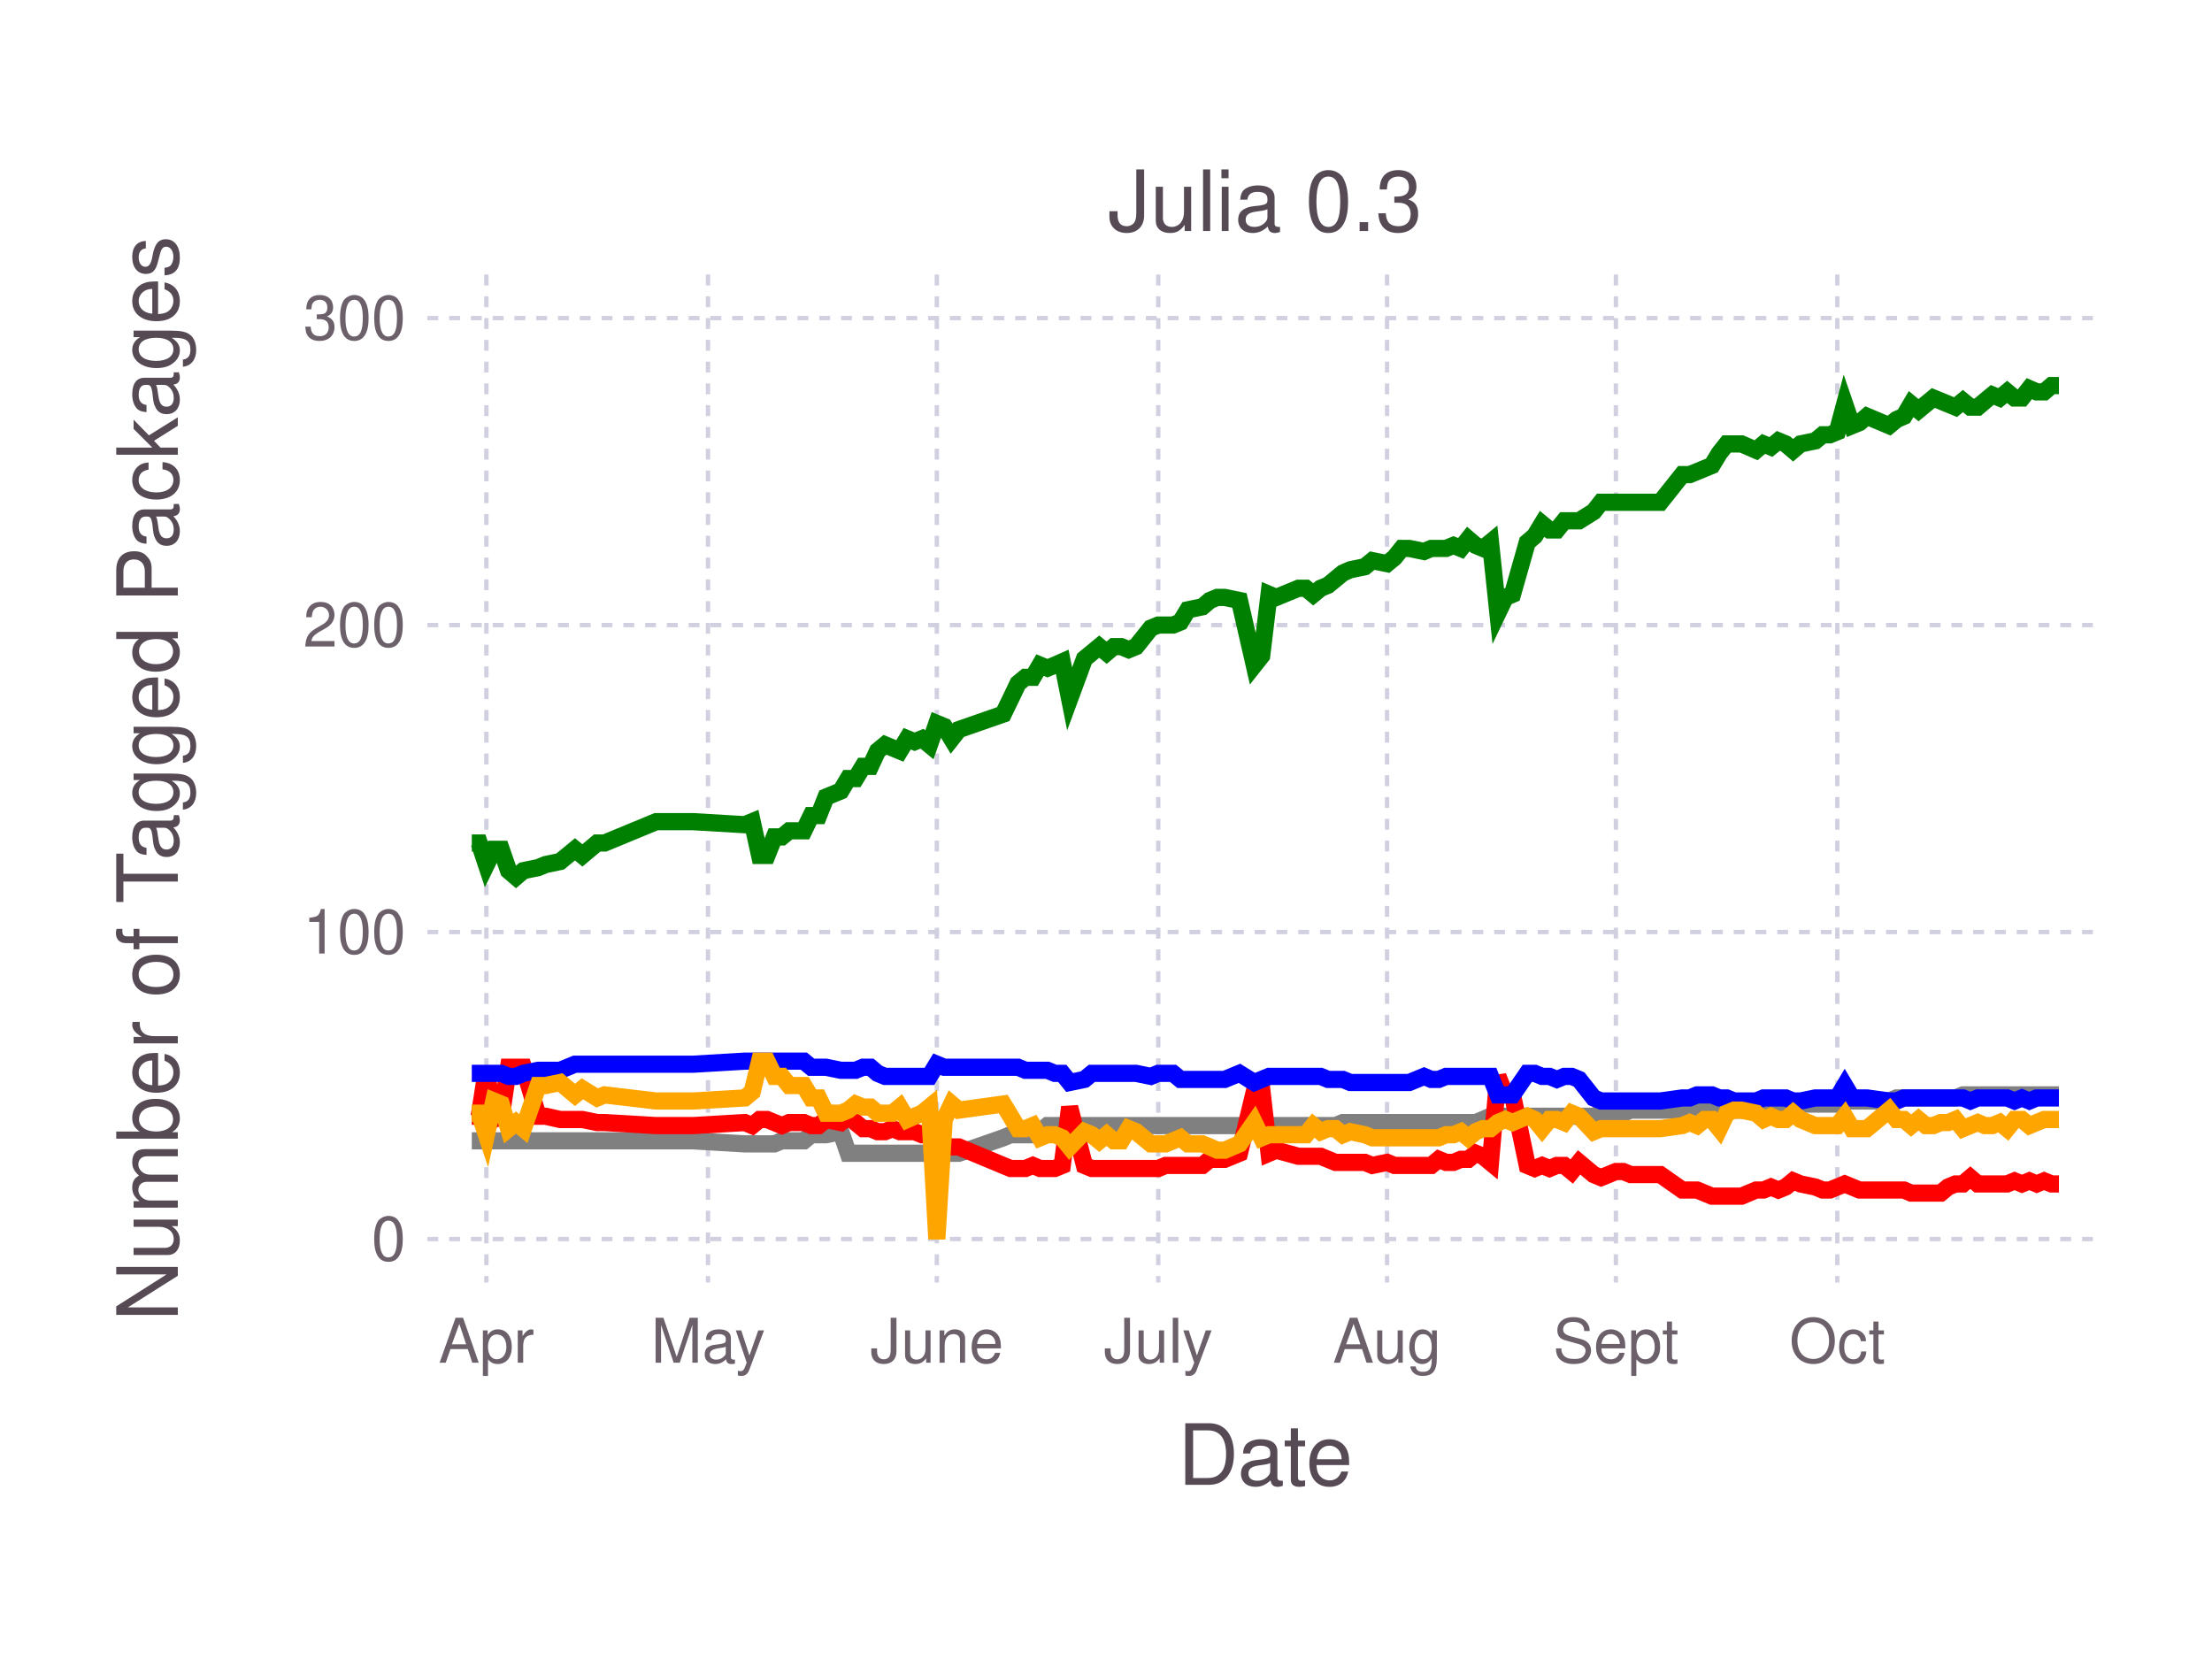
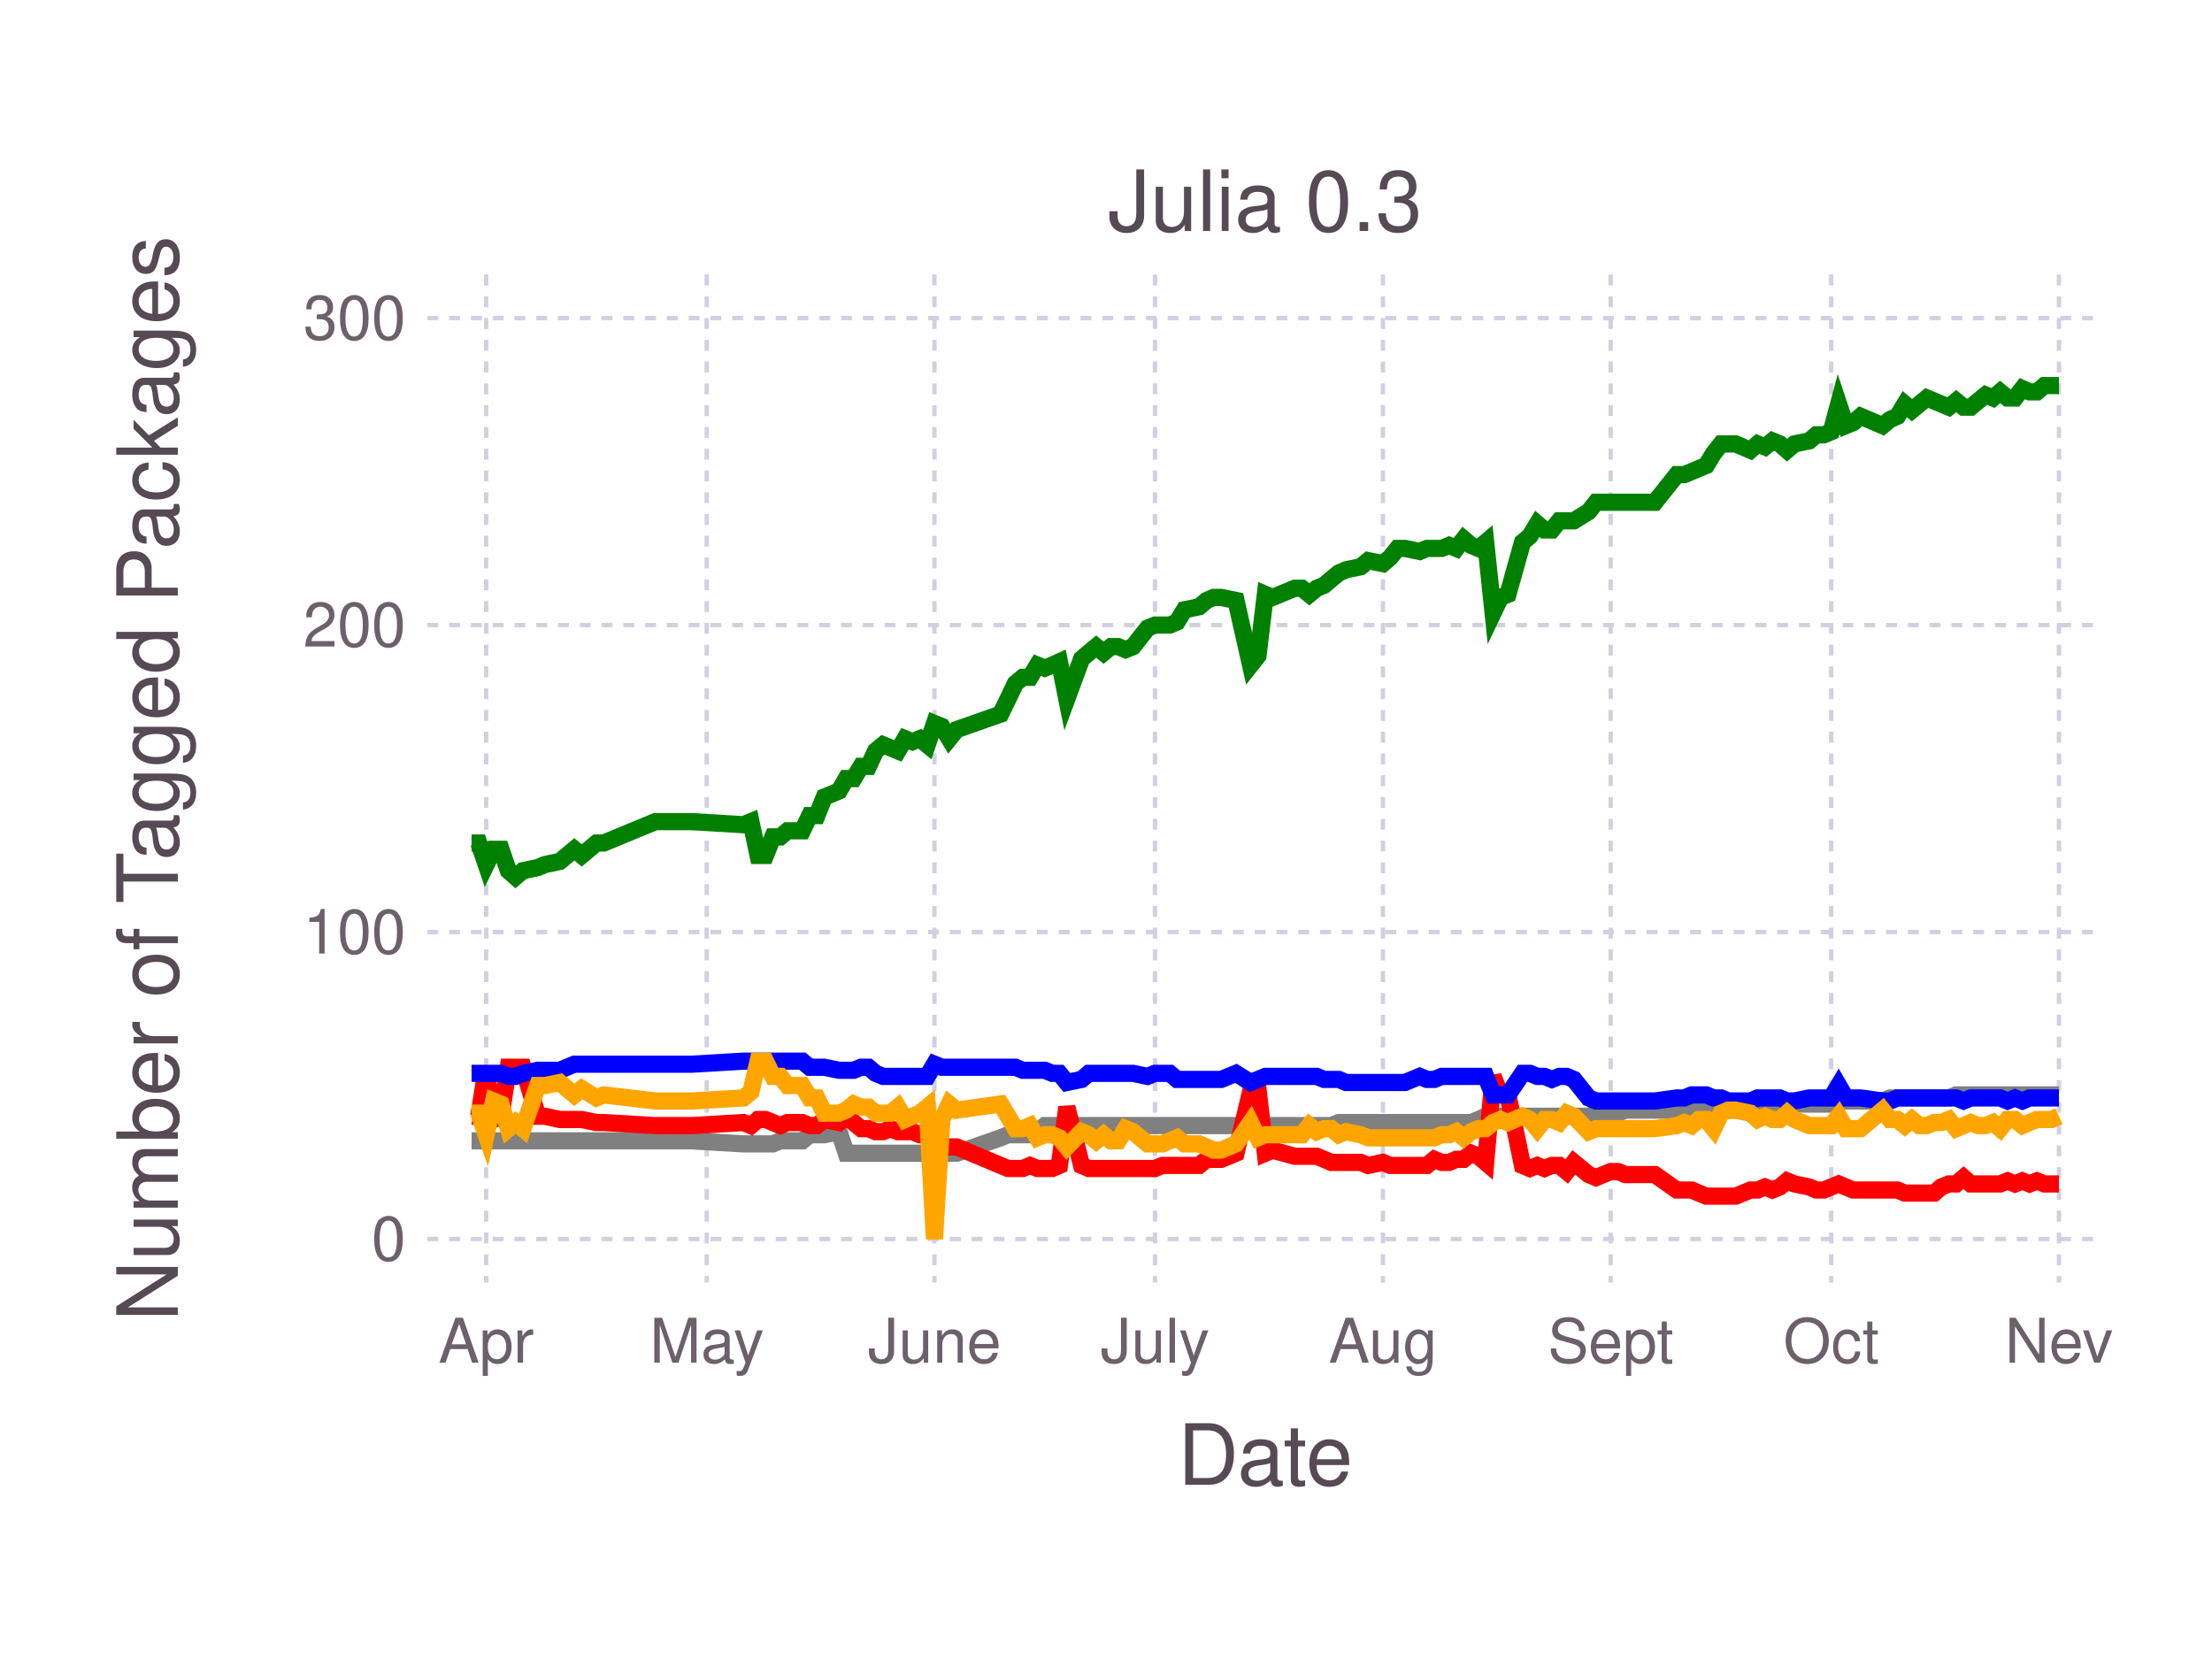
<svg xmlns="http://www.w3.org/2000/svg" version="1.2" width="101.6mm" height="76.2mm" viewBox="0 0 101.6 76.2" stroke="none" fill="#000000" stroke-width="0.3" font-size="3.88">
-   <g class="plotroot xscalable yscalable" id="fig-acfcefa9e3ff488c83a47cb26e000cc0-element-1">
-     <g font-size="3.88" font-family="'PT Sans','Helvetica Neue','Helvetica',sans-serif" fill="#564A55" stroke="none" id="fig-acfcefa9e3ff488c83a47cb26e000cc0-element-2">
+   <g class="plotroot xscalable yscalable" id="fig-cae3e111889c44ccbcccb95250c77b33-element-1">
+     <g font-size="3.88" font-family="'PT Sans','Helvetica Neue','Helvetica',sans-serif" fill="#564A55" stroke="none" id="fig-cae3e111889c44ccbcccb95250c77b33-element-2">
      <text x="58.12" y="68.2" text-anchor="middle">Date</text>
    </g>
-     <g class="guide xlabels" font-size="2.82" font-family="'PT Sans Caption','Helvetica Neue','Helvetica',sans-serif" fill="#6C606B" id="fig-acfcefa9e3ff488c83a47cb26e000cc0-element-3">
-       <text x="22.34" y="62.59" text-anchor="middle">Apr</text>
-       <text x="32.52" y="62.59" text-anchor="middle">May</text>
-       <text x="43.03" y="62.59" text-anchor="middle">June</text>
-       <text x="53.2" y="62.59" text-anchor="middle">July</text>
-       <text x="63.71" y="62.59" text-anchor="middle">Aug</text>
-       <text x="74.22" y="62.59" text-anchor="middle">Sept</text>
-       <text x="84.39" y="62.59" text-anchor="middle">Oct</text>
+     <g class="guide xlabels" font-size="2.82" font-family="'PT Sans Caption','Helvetica Neue','Helvetica',sans-serif" fill="#6C606B" id="fig-cae3e111889c44ccbcccb95250c77b33-element-3">
+       <text x="22.33" y="62.59" text-anchor="middle">Apr</text>
+       <text x="32.46" y="62.59" text-anchor="middle">May</text>
+       <text x="42.92" y="62.59" text-anchor="middle">June</text>
+       <text x="53.05" y="62.59" text-anchor="middle">July</text>
+       <text x="63.52" y="62.59" text-anchor="middle">Aug</text>
+       <text x="73.98" y="62.59" text-anchor="middle">Sept</text>
+       <text x="84.11" y="62.59" text-anchor="middle">Oct</text>
+       <text x="94.57" y="62.59" text-anchor="middle">Nev</text>
    </g>
-     <g clip-path="url(#fig-acfcefa9e3ff488c83a47cb26e000cc0-element-5)" id="fig-acfcefa9e3ff488c83a47cb26e000cc0-element-4">
-       <g pointer-events="visible" opacity="1" fill="none" stroke="none" class="guide background" id="fig-acfcefa9e3ff488c83a47cb26e000cc0-element-6">
+     <g clip-path="url(#fig-cae3e111889c44ccbcccb95250c77b33-element-5)" id="fig-cae3e111889c44ccbcccb95250c77b33-element-4">
+       <g pointer-events="visible" opacity="1" fill="none" stroke="none" class="guide background" id="fig-cae3e111889c44ccbcccb95250c77b33-element-6">
        <rect x="19.63" y="12.61" width="76.97" height="46.3" />
      </g>
-       <g class="guide ygridlines xfixed" stroke-dasharray="0.5,0.5" stroke-width="0.2" stroke="#D0D0E0" id="fig-acfcefa9e3ff488c83a47cb26e000cc0-element-7">
+       <g class="guide ygridlines xfixed" stroke-dasharray="0.5,0.5" stroke-width="0.2" stroke="#D0D0E0" id="fig-cae3e111889c44ccbcccb95250c77b33-element-7">
        <path fill="none" d="M19.63,56.91 L 96.6 56.91" />
        <path fill="none" d="M19.63,42.81 L 96.6 42.81" />
        <path fill="none" d="M19.63,28.71 L 96.6 28.71" />
        <path fill="none" d="M19.63,14.61 L 96.6 14.61" />
      </g>
-       <g class="guide xgridlines yfixed" stroke-dasharray="0.5,0.5" stroke-width="0.2" stroke="#D0D0E0" id="fig-acfcefa9e3ff488c83a47cb26e000cc0-element-8">
-         <path fill="none" d="M22.34,12.61 L 22.34 58.91" />
-         <path fill="none" d="M32.52,12.61 L 32.52 58.91" />
-         <path fill="none" d="M43.03,12.61 L 43.03 58.91" />
-         <path fill="none" d="M53.2,12.61 L 53.2 58.91" />
-         <path fill="none" d="M63.71,12.61 L 63.71 58.91" />
-         <path fill="none" d="M74.22,12.61 L 74.22 58.91" />
-         <path fill="none" d="M84.39,12.61 L 84.39 58.91" />
+       <g class="guide xgridlines yfixed" stroke-dasharray="0.5,0.5" stroke-width="0.2" stroke="#D0D0E0" id="fig-cae3e111889c44ccbcccb95250c77b33-element-8">
+         <path fill="none" d="M22.33,12.61 L 22.33 58.91" />
+         <path fill="none" d="M32.46,12.61 L 32.46 58.91" />
+         <path fill="none" d="M42.92,12.61 L 42.92 58.91" />
+         <path fill="none" d="M53.05,12.61 L 53.05 58.91" />
+         <path fill="none" d="M63.52,12.61 L 63.52 58.91" />
+         <path fill="none" d="M73.98,12.61 L 73.98 58.91" />
+         <path fill="none" d="M84.11,12.61 L 84.11 58.91" />
+         <path fill="none" d="M94.57,12.61 L 94.57 58.91" />
      </g>
-       <g class="plotpanel" id="fig-acfcefa9e3ff488c83a47cb26e000cc0-element-9">
-         <g stroke-width="0.79" fill="none" class="geometry color_Package_was_untestable." stroke="#808080" id="fig-acfcefa9e3ff488c83a47cb26e000cc0-element-10">
-           <path fill="none" d="M21.67,52.4 L 22.01 52.4 22.34 52.4 22.68 52.4 23.02 52.4 23.36 52.4 23.7 52.4 24.04 52.4 24.72 52.4 25.06 52.4 25.73 52.4 26.41 52.4 26.75 52.4 27.43 52.4 27.77 52.4 30.14 52.4 31.16 52.4 31.84 52.4 34.21 52.54 34.55 52.54 34.89 52.54 35.23 52.54 35.57 52.54 35.91 52.4 36.25 52.4 36.59 52.4 36.92 52.4 37.26 52.12 37.6 52.12 37.94 52.12 38.62 51.98 38.96 52.97 39.3 52.97 39.64 52.97 39.98 52.97 40.31 52.97 40.65 52.97 40.99 52.97 41.33 52.97 41.67 52.97 42.01 52.97 42.35 52.97 42.69 52.97 43.03 52.97 43.37 52.97 43.71 52.97 44.04 52.97 46.08 52.26 46.42 52.12 46.76 52.12 47.1 52.12 47.44 52.12 47.77 51.98 48.11 51.7 48.45 51.7 48.79 51.7 49.13 51.7 49.81 51.7 50.15 51.7 50.49 51.7 50.83 51.7 51.16 51.7 51.5 51.7 51.84 51.7 52.18 51.7 52.86 51.7 53.2 51.7 53.54 51.7 53.88 51.7 54.22 51.7 54.56 51.7 55.23 51.7 55.57 51.7 55.91 51.7 56.25 51.7 56.93 51.7 57.61 51.7 57.95 51.7 58.29 51.7 58.62 51.7 59.64 51.7 59.98 51.7 60.32 51.7 60.66 51.7 61 51.7 61.34 51.7 61.68 51.56 62.02 51.56 62.69 51.56 63.03 51.56 63.71 51.56 64.05 51.56 64.39 51.56 64.73 51.56 65.41 51.56 65.74 51.56 66.08 51.56 66.42 51.56 66.76 51.56 67.1 51.56 67.44 51.56 67.78 51.56 68.12 51.42 68.46 51.27 68.8 51.27 69.14 51.27 69.47 51.27 70.15 51.27 70.49 51.27 70.83 51.27 71.17 51.27 71.51 51.27 71.85 51.27 72.19 51.27 72.53 51.27 73.2 51.27 73.54 51.13 74.22 51.13 74.56 51.13 74.9 50.99 76.26 50.99 77.27 50.99 77.61 50.99 77.95 50.99 78.29 50.99 78.63 50.99 78.97 50.99 79.31 50.99 79.65 50.99 79.99 50.99 80.66 50.85 81 50.85 81.34 50.85 81.68 50.85 82.02 50.85 82.36 50.85 82.7 50.71 83.38 50.71 83.72 50.71 84.05 50.71 84.39 50.71 84.73 50.29 85.07 50.57 85.41 50.57 85.75 50.57 86.77 50.57 87.11 50.43 87.45 50.43 87.78 50.43 88.12 50.43 88.46 50.43 88.8 50.43 89.14 50.43 89.48 50.43 89.82 50.43 90.16 50.29 90.5 50.29 90.84 50.29 91.17 50.29 91.51 50.29 91.85 50.29 92.19 50.29 92.53 50.29 92.87 50.29 93.21 50.29 93.55 50.29 93.89 50.29 94.23 50.29 94.57 50.29" />
+       <g class="plotpanel" id="fig-cae3e111889c44ccbcccb95250c77b33-element-9">
+         <g stroke-width="0.79" fill="none" class="geometry color_Package_was_untestable." stroke="#808080" id="fig-cae3e111889c44ccbcccb95250c77b33-element-10">
+           <path fill="none" d="M21.66,52.4 L 21.99 52.4 22.33 52.4 22.67 52.4 23.01 52.4 23.35 52.4 23.68 52.4 24.02 52.4 24.7 52.4 25.03 52.4 25.71 52.4 26.38 52.4 26.72 52.4 27.4 52.4 27.73 52.4 30.1 52.4 31.11 52.4 31.78 52.4 34.15 52.54 34.49 52.54 34.82 52.54 35.16 52.54 35.5 52.54 35.84 52.4 36.17 52.4 36.51 52.4 36.85 52.4 37.19 52.12 37.52 52.12 37.86 52.12 38.54 51.98 38.87 52.97 39.21 52.97 39.55 52.97 39.89 52.97 40.22 52.97 40.56 52.97 40.9 52.97 41.24 52.97 41.57 52.97 41.91 52.97 42.25 52.97 42.59 52.97 42.92 52.97 43.26 52.97 43.6 52.97 43.94 52.97 45.96 52.26 46.3 52.12 46.64 52.12 46.98 52.12 47.31 52.12 47.65 51.98 47.99 51.7 48.33 51.7 48.66 51.7 49 51.7 49.68 51.7 50.01 51.7 50.35 51.7 50.69 51.7 51.03 51.7 51.36 51.7 51.7 51.7 52.04 51.7 52.71 51.7 53.05 51.7 53.39 51.7 53.73 51.7 54.06 51.7 54.4 51.7 55.08 51.7 55.42 51.7 55.75 51.7 56.09 51.7 56.77 51.7 57.44 51.7 57.78 51.7 58.12 51.7 58.45 51.7 59.47 51.7 59.8 51.7 60.14 51.7 60.48 51.7 60.82 51.7 61.15 51.7 61.49 51.56 61.83 51.56 62.5 51.56 62.84 51.56 63.52 51.56 63.85 51.56 64.19 51.56 64.53 51.56 65.21 51.56 65.54 51.56 65.88 51.56 66.22 51.56 66.56 51.56 66.89 51.56 67.23 51.56 67.57 51.56 67.91 51.42 68.24 51.27 68.58 51.27 68.92 51.27 69.26 51.27 69.93 51.27 70.27 51.27 70.61 51.27 70.94 51.27 71.28 51.27 71.62 51.27 71.96 51.27 72.29 51.27 72.97 51.27 73.31 51.13 73.98 51.13 74.32 51.13 74.66 50.99 76.01 50.99 77.02 50.99 77.36 50.99 77.7 50.99 78.03 50.99 78.37 50.99 78.71 50.99 79.05 50.99 79.38 50.99 79.72 50.99 80.4 50.85 80.73 50.85 81.07 50.85 81.41 50.85 81.75 50.85 82.08 50.85 82.42 50.71 83.1 50.71 83.43 50.71 83.77 50.71 84.11 50.71 84.45 50.29 84.78 50.57 85.12 50.57 85.46 50.57 86.47 50.57 86.81 50.43 87.15 50.43 87.49 50.43 87.82 50.43 88.16 50.43 88.5 50.43 88.84 50.43 89.17 50.43 89.51 50.43 89.85 50.29 90.19 50.29 90.52 50.29 90.86 50.29 91.2 50.29 91.54 50.29 91.87 50.29 92.21 50.29 92.55 50.29 92.89 50.29 93.22 50.29 93.56 50.29 93.9 50.29 94.24 50.29 94.57 50.29" />
        </g>
-         <g stroke-width="0.79" fill="none" class="geometry color_Package_doesn't_load." stroke="#FF0000" id="fig-acfcefa9e3ff488c83a47cb26e000cc0-element-11">
-           <path fill="none" d="M21.67,51.27 L 22.01 51.27 22.34 49.16 22.68 51.42 23.02 51.27 23.36 49.02 23.7 49.02 24.04 49.02 24.72 51.27 25.06 51.27 25.73 51.42 26.41 51.42 26.75 51.42 27.43 51.56 27.77 51.56 30.14 51.7 31.16 51.7 31.84 51.7 34.21 51.56 34.55 51.7 34.89 51.42 35.23 51.42 35.57 51.56 35.91 51.7 36.25 51.56 36.59 51.56 36.92 51.56 37.26 51.7 37.6 51.7 37.94 51.42 38.62 51.56 38.96 51.27 39.3 51.56 39.64 51.84 39.98 51.84 40.31 51.98 40.65 51.98 40.99 51.84 41.33 51.98 41.67 51.98 42.01 51.98 42.35 52.12 42.69 52.12 43.03 53.25 43.37 52.68 43.71 52.68 44.04 52.68 46.08 53.53 46.42 53.67 46.76 53.67 47.1 53.67 47.44 53.53 47.77 53.67 48.11 53.67 48.45 53.67 48.79 53.53 49.13 50.85 49.81 53.53 50.15 53.67 50.49 53.67 50.83 53.67 51.16 53.67 51.5 53.67 51.84 53.67 52.18 53.67 52.86 53.67 53.2 53.67 53.54 53.53 53.88 53.53 54.22 53.53 54.56 53.53 55.23 53.53 55.57 53.25 55.91 53.25 56.25 53.25 56.93 52.97 57.61 50.15 57.95 50.01 58.29 52.97 58.62 52.83 59.64 53.11 59.98 53.11 60.32 53.11 60.66 53.11 61 53.25 61.34 53.39 61.68 53.39 62.02 53.39 62.69 53.39 63.03 53.53 63.71 53.39 64.05 53.53 64.39 53.53 64.73 53.53 65.41 53.53 65.74 53.53 66.08 53.25 66.42 53.39 66.76 53.39 67.1 53.25 67.44 53.25 67.78 52.97 68.12 53.11 68.46 53.39 68.8 49.44 69.14 50.29 69.47 50.29 70.15 53.53 70.49 53.67 70.83 53.53 71.17 53.67 71.51 53.53 71.85 53.53 72.19 53.81 72.53 53.39 73.2 53.95 73.54 54.09 74.22 53.81 74.56 53.81 74.9 53.95 76.26 53.95 77.27 54.66 77.61 54.66 77.95 54.66 78.29 54.8 78.63 54.94 78.97 54.94 79.31 54.94 79.65 54.94 79.99 54.94 80.66 54.66 81 54.66 81.34 54.52 81.68 54.66 82.02 54.52 82.36 54.24 82.7 54.38 83.38 54.52 83.72 54.66 84.05 54.66 84.39 54.52 84.73 54.38 85.07 54.52 85.41 54.66 85.75 54.66 86.77 54.66 87.11 54.66 87.45 54.66 87.78 54.8 88.12 54.8 88.46 54.8 88.8 54.8 89.14 54.8 89.48 54.52 89.82 54.38 90.16 54.38 90.5 54.09 90.84 54.38 91.17 54.38 91.51 54.38 91.85 54.38 92.19 54.38 92.53 54.24 92.87 54.38 93.21 54.24 93.55 54.38 93.89 54.24 94.23 54.38 94.57 54.38" />
+         <g stroke-width="0.79" fill="none" class="geometry color_Package_doesn't_load." stroke="#FF0000" id="fig-cae3e111889c44ccbcccb95250c77b33-element-11">
+           <path fill="none" d="M21.66,51.27 L 21.99 51.27 22.33 49.16 22.67 51.42 23.01 51.27 23.35 49.02 23.68 49.02 24.02 49.02 24.7 51.27 25.03 51.27 25.71 51.42 26.38 51.42 26.72 51.42 27.4 51.56 27.73 51.56 30.1 51.7 31.11 51.7 31.78 51.7 34.15 51.56 34.49 51.7 34.82 51.42 35.16 51.42 35.5 51.56 35.84 51.7 36.17 51.56 36.51 51.56 36.85 51.56 37.19 51.7 37.52 51.7 37.86 51.42 38.54 51.56 38.87 51.27 39.21 51.56 39.55 51.84 39.89 51.84 40.22 51.98 40.56 51.98 40.9 51.84 41.24 51.98 41.57 51.98 41.91 51.98 42.25 52.12 42.59 52.12 42.92 53.25 43.26 52.68 43.6 52.68 43.94 52.68 45.96 53.53 46.3 53.67 46.64 53.67 46.98 53.67 47.31 53.53 47.65 53.67 47.99 53.67 48.33 53.67 48.66 53.53 49 50.85 49.68 53.53 50.01 53.67 50.35 53.67 50.69 53.67 51.03 53.67 51.36 53.67 51.7 53.67 52.04 53.67 52.71 53.67 53.05 53.67 53.39 53.53 53.73 53.53 54.06 53.53 54.4 53.53 55.08 53.53 55.42 53.25 55.75 53.25 56.09 53.25 56.77 52.97 57.44 50.15 57.78 50.01 58.12 52.97 58.45 52.83 59.47 53.11 59.8 53.11 60.14 53.11 60.48 53.11 60.82 53.25 61.15 53.39 61.49 53.39 61.83 53.39 62.5 53.39 62.84 53.53 63.52 53.39 63.85 53.53 64.19 53.53 64.53 53.53 65.21 53.53 65.54 53.53 65.88 53.25 66.22 53.39 66.56 53.39 66.89 53.25 67.23 53.25 67.57 52.97 67.91 53.11 68.24 53.39 68.58 49.44 68.92 50.29 69.26 50.29 69.93 53.53 70.27 53.67 70.61 53.53 70.94 53.67 71.28 53.53 71.62 53.53 71.96 53.81 72.29 53.39 72.97 53.95 73.31 54.09 73.98 53.81 74.32 53.81 74.66 53.95 76.01 53.95 77.02 54.66 77.36 54.66 77.7 54.66 78.03 54.8 78.37 54.94 78.71 54.94 79.05 54.94 79.38 54.94 79.72 54.94 80.4 54.66 80.73 54.66 81.07 54.52 81.41 54.66 81.75 54.52 82.08 54.24 82.42 54.38 83.1 54.52 83.43 54.66 83.77 54.66 84.11 54.52 84.45 54.38 84.78 54.52 85.12 54.66 85.46 54.66 86.47 54.66 86.81 54.66 87.15 54.66 87.49 54.8 87.82 54.8 88.16 54.8 88.5 54.8 88.84 54.8 89.17 54.52 89.51 54.38 89.85 54.38 90.19 54.09 90.52 54.38 90.86 54.38 91.2 54.38 91.54 54.38 91.87 54.38 92.21 54.24 92.55 54.38 92.89 54.24 93.22 54.38 93.56 54.24 93.9 54.38 94.24 54.38 94.57 54.38" />
        </g>
-         <g stroke-width="0.79" fill="none" class="geometry color_No_tests,_but_package_loads." stroke="#0000FF" id="fig-acfcefa9e3ff488c83a47cb26e000cc0-element-12">
-           <path fill="none" d="M21.67,49.3 L 22.01 49.3 22.34 49.3 22.68 49.3 23.02 49.3 23.36 49.44 23.7 49.44 24.04 49.3 24.72 49.16 25.06 49.16 25.73 49.16 26.41 48.88 26.75 48.88 27.43 48.88 27.77 48.88 30.14 48.88 31.16 48.88 31.84 48.88 34.21 48.74 34.55 48.74 34.89 48.74 35.23 48.74 35.57 48.74 35.91 48.74 36.25 48.74 36.59 48.74 36.92 48.74 37.26 49.02 37.6 49.02 37.94 49.02 38.62 49.16 38.96 49.16 39.3 49.16 39.64 49.02 39.98 49.02 40.31 49.3 40.65 49.44 40.99 49.44 41.33 49.44 41.67 49.44 42.01 49.44 42.35 49.44 42.69 49.44 43.03 48.88 43.37 49.02 43.71 49.02 44.04 49.02 46.08 49.02 46.42 49.02 46.76 49.02 47.1 49.16 47.44 49.16 47.77 49.16 48.11 49.16 48.45 49.3 48.79 49.3 49.13 49.72 49.81 49.58 50.15 49.3 50.49 49.3 50.83 49.3 51.16 49.3 51.5 49.3 51.84 49.3 52.18 49.3 52.86 49.44 53.2 49.3 53.54 49.3 53.88 49.3 54.22 49.58 54.56 49.58 55.23 49.58 55.57 49.58 55.91 49.58 56.25 49.58 56.93 49.3 57.61 49.72 57.95 49.58 58.29 49.44 58.62 49.44 59.64 49.44 59.98 49.44 60.32 49.44 60.66 49.44 61 49.58 61.34 49.58 61.68 49.58 62.02 49.72 62.69 49.72 63.03 49.72 63.71 49.72 64.05 49.72 64.39 49.72 64.73 49.72 65.41 49.44 65.74 49.58 66.08 49.58 66.42 49.44 66.76 49.44 67.1 49.44 67.44 49.44 67.78 49.44 68.12 49.44 68.46 49.44 68.8 50.29 69.14 50.29 69.47 50.29 70.15 49.3 70.49 49.3 70.83 49.44 71.17 49.44 71.51 49.58 71.85 49.44 72.19 49.44 72.53 49.58 73.2 50.43 73.54 50.57 74.22 50.57 74.56 50.57 74.9 50.57 76.26 50.57 77.27 50.43 77.61 50.43 77.95 50.29 78.29 50.29 78.63 50.29 78.97 50.43 79.31 50.43 79.65 50.57 79.99 50.57 80.66 50.57 81 50.43 81.34 50.43 81.68 50.43 82.02 50.43 82.36 50.57 82.7 50.57 83.38 50.43 83.72 50.43 84.05 50.43 84.39 50.43 84.73 49.86 85.07 50.43 85.41 50.43 85.75 50.43 86.77 50.57 87.11 50.57 87.45 50.43 87.78 50.43 88.12 50.43 88.46 50.43 88.8 50.43 89.14 50.43 89.48 50.43 89.82 50.43 90.16 50.43 90.5 50.57 90.84 50.43 91.17 50.43 91.51 50.43 91.85 50.43 92.19 50.43 92.53 50.57 92.87 50.43 93.21 50.57 93.55 50.43 93.89 50.43 94.23 50.43 94.57 50.43" />
+         <g stroke-width="0.79" fill="none" class="geometry color_No_tests,_but_package_loads." stroke="#0000FF" id="fig-cae3e111889c44ccbcccb95250c77b33-element-12">
+           <path fill="none" d="M21.66,49.3 L 21.99 49.3 22.33 49.3 22.67 49.3 23.01 49.3 23.35 49.44 23.68 49.44 24.02 49.3 24.7 49.16 25.03 49.16 25.71 49.16 26.38 48.88 26.72 48.88 27.4 48.88 27.73 48.88 30.1 48.88 31.11 48.88 31.78 48.88 34.15 48.74 34.49 48.74 34.82 48.74 35.16 48.74 35.5 48.74 35.84 48.74 36.17 48.74 36.51 48.74 36.85 48.74 37.19 49.02 37.52 49.02 37.86 49.02 38.54 49.16 38.87 49.16 39.21 49.16 39.55 49.02 39.89 49.02 40.22 49.3 40.56 49.44 40.9 49.44 41.24 49.44 41.57 49.44 41.91 49.44 42.25 49.44 42.59 49.44 42.92 48.88 43.26 49.02 43.6 49.02 43.94 49.02 45.96 49.02 46.3 49.02 46.64 49.02 46.98 49.16 47.31 49.16 47.65 49.16 47.99 49.16 48.33 49.3 48.66 49.3 49 49.72 49.68 49.58 50.01 49.3 50.35 49.3 50.69 49.3 51.03 49.3 51.36 49.3 51.7 49.3 52.04 49.3 52.71 49.44 53.05 49.3 53.39 49.3 53.73 49.3 54.06 49.58 54.4 49.58 55.08 49.58 55.42 49.58 55.75 49.58 56.09 49.58 56.77 49.3 57.44 49.72 57.78 49.58 58.12 49.44 58.45 49.44 59.47 49.44 59.8 49.44 60.14 49.44 60.48 49.44 60.82 49.58 61.15 49.58 61.49 49.58 61.83 49.72 62.5 49.72 62.84 49.72 63.52 49.72 63.85 49.72 64.19 49.72 64.53 49.72 65.21 49.44 65.54 49.58 65.88 49.58 66.22 49.44 66.56 49.44 66.89 49.44 67.23 49.44 67.57 49.44 67.91 49.44 68.24 49.44 68.58 50.29 68.92 50.29 69.26 50.29 69.93 49.3 70.27 49.3 70.61 49.44 70.94 49.44 71.28 49.58 71.62 49.44 71.96 49.44 72.29 49.58 72.97 50.43 73.31 50.57 73.98 50.57 74.32 50.57 74.66 50.57 76.01 50.57 77.02 50.43 77.36 50.43 77.7 50.29 78.03 50.29 78.37 50.29 78.71 50.43 79.05 50.43 79.38 50.57 79.72 50.57 80.4 50.57 80.73 50.43 81.07 50.43 81.41 50.43 81.75 50.43 82.08 50.57 82.42 50.57 83.1 50.43 83.43 50.43 83.77 50.43 84.11 50.43 84.45 49.86 84.78 50.43 85.12 50.43 85.46 50.43 86.47 50.57 86.81 50.57 87.15 50.43 87.49 50.43 87.82 50.43 88.16 50.43 88.5 50.43 88.84 50.43 89.17 50.43 89.51 50.43 89.85 50.43 90.19 50.57 90.52 50.43 90.86 50.43 91.2 50.43 91.54 50.43 91.87 50.43 92.21 50.57 92.55 50.43 92.89 50.57 93.22 50.43 93.56 50.43 93.9 50.43 94.24 50.43 94.57 50.43" />
        </g>
-         <g stroke-width="0.79" fill="none" class="geometry color_Tests_fail,_but_package_loads." stroke="#FFA500" id="fig-acfcefa9e3ff488c83a47cb26e000cc0-element-13">
-           <path fill="none" d="M21.67,51.13 L 22.01 51.13 22.34 52.12 22.68 50.57 23.02 50.71 23.36 51.84 23.7 51.56 24.04 51.84 24.72 49.86 25.06 49.86 25.73 49.72 26.41 50.29 26.75 50.01 27.43 50.43 27.77 50.29 30.14 50.57 31.16 50.57 31.84 50.57 34.21 50.43 34.55 50.15 34.89 48.74 35.23 48.74 35.57 49.44 35.91 49.44 36.25 49.86 36.59 49.86 36.92 49.86 37.26 50.43 37.6 50.43 37.94 51.13 38.62 51.13 38.96 50.99 39.3 50.71 39.64 50.85 39.98 50.85 40.31 51.13 40.65 51.13 40.99 51.13 41.33 50.85 41.67 51.42 42.01 51.27 42.35 51.13 42.69 50.85 43.03 56.91 43.37 51.42 43.71 50.71 44.04 50.99 46.08 50.71 46.42 51.27 46.76 51.84 47.1 51.84 47.44 51.7 47.77 52.26 48.11 52.12 48.45 52.12 48.79 52.26 49.13 52.68 49.81 51.98 50.15 52.12 50.49 52.4 50.83 52.12 51.16 52.4 51.5 52.4 51.84 51.84 52.18 51.98 52.86 52.54 53.2 52.54 53.54 52.54 53.88 52.4 54.22 52.26 54.56 52.54 55.23 52.54 55.57 52.68 55.91 52.83 56.25 52.83 56.93 52.54 57.61 51.56 57.95 52.26 58.29 52.12 58.62 52.12 59.64 52.12 59.98 52.12 60.32 51.7 60.66 51.98 61 51.84 61.34 51.84 61.68 52.12 62.02 51.98 62.69 52.12 63.03 52.26 63.71 52.26 64.05 52.26 64.39 52.26 64.73 52.26 65.41 52.26 65.74 52.26 66.08 52.26 66.42 52.12 66.76 52.12 67.1 51.98 67.44 52.26 67.78 51.98 68.12 51.84 68.46 51.84 68.8 51.56 69.14 51.42 69.47 51.56 70.15 51.27 70.49 51.42 70.83 51.84 71.17 51.42 71.51 51.42 71.85 51.56 72.19 51.13 72.53 51.27 73.2 51.98 73.54 51.84 74.22 51.84 74.56 51.84 74.9 51.84 76.26 51.84 77.27 51.7 77.61 51.56 77.95 51.7 78.29 51.42 78.63 51.42 78.97 51.84 79.31 51.13 79.65 50.99 79.99 50.99 80.66 51.13 81 51.42 81.34 51.27 81.68 51.42 82.02 51.42 82.36 51.13 82.7 51.42 83.38 51.7 83.72 51.7 84.05 51.7 84.39 51.7 84.73 51.27 85.07 51.84 85.41 51.84 85.75 51.84 86.77 50.99 87.11 51.42 87.45 51.42 87.78 51.7 88.12 51.42 88.46 51.7 88.8 51.7 89.14 51.56 89.48 51.56 89.82 51.42 90.16 51.84 90.5 51.7 90.84 51.56 91.17 51.7 91.51 51.7 91.85 51.56 92.19 51.84 92.53 51.42 92.87 51.42 93.21 51.7 93.55 51.56 93.89 51.42 94.23 51.42 94.57 51.42" />
+         <g stroke-width="0.79" fill="none" class="geometry color_Tests_fail,_but_package_loads." stroke="#FFA500" id="fig-cae3e111889c44ccbcccb95250c77b33-element-13">
+           <path fill="none" d="M21.66,51.13 L 21.99 51.13 22.33 52.12 22.67 50.57 23.01 50.71 23.35 51.84 23.68 51.56 24.02 51.84 24.7 49.86 25.03 49.86 25.71 49.72 26.38 50.29 26.72 50.01 27.4 50.43 27.73 50.29 30.1 50.57 31.11 50.57 31.78 50.57 34.15 50.43 34.49 50.15 34.82 48.74 35.16 48.74 35.5 49.44 35.84 49.44 36.17 49.86 36.51 49.86 36.85 49.86 37.19 50.43 37.52 50.43 37.86 51.13 38.54 51.13 38.87 50.99 39.21 50.71 39.55 50.85 39.89 50.85 40.22 51.13 40.56 51.13 40.9 51.13 41.24 50.85 41.57 51.42 41.91 51.27 42.25 51.13 42.59 50.85 42.92 56.91 43.26 51.42 43.6 50.71 43.94 50.99 45.96 50.71 46.3 51.27 46.64 51.84 46.98 51.84 47.31 51.7 47.65 52.26 47.99 52.12 48.33 52.12 48.66 52.26 49 52.68 49.68 51.98 50.01 52.12 50.35 52.4 50.69 52.12 51.03 52.4 51.36 52.4 51.7 51.84 52.04 51.98 52.71 52.54 53.05 52.54 53.39 52.54 53.73 52.4 54.06 52.26 54.4 52.54 55.08 52.54 55.42 52.68 55.75 52.83 56.09 52.83 56.77 52.54 57.44 51.56 57.78 52.26 58.12 52.12 58.45 52.12 59.47 52.12 59.8 52.12 60.14 51.7 60.48 51.98 60.82 51.84 61.15 51.84 61.49 52.12 61.83 51.98 62.5 52.12 62.84 52.26 63.52 52.26 63.85 52.26 64.19 52.26 64.53 52.26 65.21 52.26 65.54 52.26 65.88 52.26 66.22 52.12 66.56 52.12 66.89 51.98 67.23 52.26 67.57 51.98 67.91 51.84 68.24 51.84 68.58 51.56 68.92 51.42 69.26 51.56 69.93 51.27 70.27 51.42 70.61 51.84 70.94 51.42 71.28 51.42 71.62 51.56 71.96 51.13 72.29 51.27 72.97 51.98 73.31 51.84 73.98 51.84 74.32 51.84 74.66 51.84 76.01 51.84 77.02 51.7 77.36 51.56 77.7 51.7 78.03 51.42 78.37 51.42 78.71 51.84 79.05 51.13 79.38 50.99 79.72 50.99 80.4 51.13 80.73 51.42 81.07 51.27 81.41 51.42 81.75 51.42 82.08 51.13 82.42 51.42 83.1 51.7 83.43 51.7 83.77 51.7 84.11 51.7 84.45 51.27 84.78 51.84 85.12 51.84 85.46 51.84 86.47 50.99 86.81 51.42 87.15 51.42 87.49 51.7 87.82 51.42 88.16 51.7 88.5 51.7 88.84 51.56 89.17 51.56 89.51 51.42 89.85 51.84 90.19 51.7 90.52 51.56 90.86 51.7 91.2 51.7 91.54 51.56 91.87 51.84 92.21 51.42 92.55 51.42 92.89 51.7 93.22 51.56 93.56 51.42 93.9 51.42 94.24 51.42 94.57 51.27" />
        </g>
-         <g stroke-width="0.79" fill="none" class="geometry color_Tests_pass." stroke="#008000" id="fig-acfcefa9e3ff488c83a47cb26e000cc0-element-14">
-           <path fill="none" d="M21.67,38.72 L 22.01 38.72 22.34 39.71 22.68 39.01 23.02 39.01 23.36 39.99 23.7 40.28 24.04 39.99 24.72 39.85 25.06 39.71 25.73 39.57 26.41 39.01 26.75 39.29 27.43 38.72 27.77 38.72 30.14 37.74 31.16 37.74 31.84 37.74 34.21 37.88 34.55 37.74 34.89 39.29 35.23 39.29 35.57 38.44 35.91 38.44 36.25 38.16 36.59 38.16 36.92 38.16 37.26 37.46 37.6 37.46 37.94 36.61 38.62 36.33 38.96 35.76 39.3 35.76 39.64 35.2 39.98 35.2 40.31 34.49 40.65 34.21 40.99 34.35 41.33 34.49 41.67 33.93 42.01 34.07 42.35 33.93 42.69 34.21 43.03 33.23 43.37 33.37 43.71 33.93 44.04 33.51 46.08 32.8 46.42 32.1 46.76 31.39 47.1 31.11 47.44 31.11 47.77 30.55 48.11 30.69 48.45 30.55 48.79 30.4 49.13 32.1 49.81 30.26 50.15 29.98 50.49 29.7 50.83 29.98 51.16 29.7 51.5 29.7 51.84 29.84 52.18 29.7 52.86 28.85 53.2 28.71 53.54 28.71 53.88 28.71 54.22 28.57 54.56 28.01 55.23 27.87 55.57 27.58 55.91 27.44 56.25 27.44 56.93 27.58 57.61 30.55 57.95 30.12 58.29 27.3 58.62 27.44 59.64 27.02 59.98 27.02 60.32 27.3 60.66 27.02 61 26.88 61.34 26.6 61.68 26.32 62.02 26.17 62.69 26.03 63.03 25.75 63.71 25.89 64.05 25.61 64.39 25.19 64.73 25.19 65.41 25.33 65.74 25.19 66.08 25.19 66.42 25.19 66.76 25.05 67.1 25.19 67.44 24.76 67.78 25.05 68.12 25.19 68.46 24.91 68.8 28.15 69.14 27.44 69.47 27.3 70.15 24.91 70.49 24.62 70.83 24.06 71.17 24.34 71.51 24.34 71.85 23.92 72.19 23.92 72.53 23.92 73.2 23.5 73.54 23.07 74.22 23.07 74.56 23.07 74.9 23.07 76.26 23.07 77.27 21.8 77.61 21.8 77.95 21.66 78.29 21.52 78.63 21.38 78.97 20.82 79.31 20.39 79.65 20.39 79.99 20.39 80.66 20.68 81 20.39 81.34 20.53 81.68 20.25 82.02 20.39 82.36 20.68 82.7 20.39 83.38 20.25 83.72 19.97 84.05 19.97 84.39 19.83 84.73 18.56 85.07 19.55 85.41 19.41 85.75 19.12 86.77 19.55 87.11 19.27 87.45 19.12 87.78 18.56 88.12 18.84 88.46 18.56 88.8 18.28 89.14 18.42 89.48 18.56 89.82 18.7 90.16 18.42 90.5 18.7 90.84 18.7 91.17 18.42 91.51 18.14 91.85 18.28 92.19 18 92.53 18.28 92.87 18.28 93.21 17.85 93.55 18 93.89 18 94.23 17.71 94.57 17.71" />
+         <g stroke-width="0.79" fill="none" class="geometry color_Tests_pass." stroke="#008000" id="fig-cae3e111889c44ccbcccb95250c77b33-element-14">
+           <path fill="none" d="M21.66,38.72 L 21.99 38.72 22.33 39.71 22.67 39.01 23.01 39.01 23.35 39.99 23.68 40.28 24.02 39.99 24.7 39.85 25.03 39.71 25.71 39.57 26.38 39.01 26.72 39.29 27.4 38.72 27.73 38.72 30.1 37.74 31.11 37.74 31.78 37.74 34.15 37.88 34.49 37.74 34.82 39.29 35.16 39.29 35.5 38.44 35.84 38.44 36.17 38.16 36.51 38.16 36.85 38.16 37.19 37.46 37.52 37.46 37.86 36.61 38.54 36.33 38.87 35.76 39.21 35.76 39.55 35.2 39.89 35.2 40.22 34.49 40.56 34.21 40.9 34.35 41.24 34.49 41.57 33.93 41.91 34.07 42.25 33.93 42.59 34.21 42.92 33.23 43.26 33.37 43.6 33.93 43.94 33.51 45.96 32.8 46.3 32.1 46.64 31.39 46.98 31.11 47.31 31.11 47.65 30.55 47.99 30.69 48.33 30.55 48.66 30.4 49 32.1 49.68 30.26 50.01 29.98 50.35 29.7 50.69 29.98 51.03 29.7 51.36 29.7 51.7 29.84 52.04 29.7 52.71 28.85 53.05 28.71 53.39 28.71 53.73 28.71 54.06 28.57 54.4 28.01 55.08 27.87 55.42 27.58 55.75 27.44 56.09 27.44 56.77 27.58 57.44 30.55 57.78 30.12 58.12 27.3 58.45 27.44 59.47 27.02 59.8 27.02 60.14 27.3 60.48 27.02 60.82 26.88 61.15 26.6 61.49 26.32 61.83 26.17 62.5 26.03 62.84 25.75 63.52 25.89 63.85 25.61 64.19 25.19 64.53 25.19 65.21 25.33 65.54 25.19 65.88 25.19 66.22 25.19 66.56 25.05 66.89 25.19 67.23 24.76 67.57 25.05 67.91 25.19 68.24 24.91 68.58 28.15 68.92 27.44 69.26 27.3 69.93 24.91 70.27 24.62 70.61 24.06 70.94 24.34 71.28 24.34 71.62 23.92 71.96 23.92 72.29 23.92 72.97 23.5 73.31 23.07 73.98 23.07 74.32 23.07 74.66 23.07 76.01 23.07 77.02 21.8 77.36 21.8 77.7 21.66 78.03 21.52 78.37 21.38 78.71 20.82 79.05 20.39 79.38 20.39 79.72 20.39 80.4 20.68 80.73 20.39 81.07 20.53 81.41 20.25 81.75 20.39 82.08 20.68 82.42 20.39 83.1 20.25 83.43 19.97 83.77 19.97 84.11 19.83 84.45 18.56 84.78 19.55 85.12 19.41 85.46 19.12 86.47 19.55 86.81 19.27 87.15 19.12 87.49 18.56 87.82 18.84 88.16 18.56 88.5 18.28 88.84 18.42 89.17 18.56 89.51 18.7 89.85 18.42 90.19 18.7 90.52 18.7 90.86 18.42 91.2 18.14 91.54 18.28 91.87 18 92.21 18.28 92.55 18.28 92.89 17.85 93.22 18 93.56 18 93.9 17.71 94.24 17.71 94.57 17.71" />
        </g>
      </g>
    </g>
-     <g class="guide ylabels" font-size="2.82" font-family="'PT Sans Caption','Helvetica Neue','Helvetica',sans-serif" fill="#6C606B" id="fig-acfcefa9e3ff488c83a47cb26e000cc0-element-15">
+     <g class="guide ylabels" font-size="2.82" font-family="'PT Sans Caption','Helvetica Neue','Helvetica',sans-serif" fill="#6C606B" id="fig-cae3e111889c44ccbcccb95250c77b33-element-15">
      <text x="18.63" y="56.91" text-anchor="end" dy="0.35em">0</text>
      <text x="18.63" y="42.81" text-anchor="end" dy="0.35em">100</text>
      <text x="18.63" y="28.71" text-anchor="end" dy="0.35em">200</text>
      <text x="18.63" y="14.61" text-anchor="end" dy="0.35em">300</text>
    </g>
-     <g font-size="3.88" font-family="'PT Sans','Helvetica Neue','Helvetica',sans-serif" fill="#564A55" stroke="none" id="fig-acfcefa9e3ff488c83a47cb26e000cc0-element-16">
+     <g font-size="3.88" font-family="'PT Sans','Helvetica Neue','Helvetica',sans-serif" fill="#564A55" stroke="none" id="fig-cae3e111889c44ccbcccb95250c77b33-element-16">
      <text x="8.81" y="33.76" text-anchor="middle" dy="0.35em" transform="rotate(-90, 8.81, 35.76)">Number of Tagged Packages</text>
    </g>
-     <g font-size="3.88" font-family="'PT Sans','Helvetica Neue','Helvetica',sans-serif" fill="#564A55" stroke="none" id="fig-acfcefa9e3ff488c83a47cb26e000cc0-element-17">
+     <g font-size="3.88" font-family="'PT Sans','Helvetica Neue','Helvetica',sans-serif" fill="#564A55" stroke="none" id="fig-cae3e111889c44ccbcccb95250c77b33-element-17">
      <text x="58.12" y="10.61" text-anchor="middle">Julia 0.3</text>
    </g>
  </g>
  <defs>
-     <clipPath id="fig-acfcefa9e3ff488c83a47cb26e000cc0-element-5">
+     <clipPath id="fig-cae3e111889c44ccbcccb95250c77b33-element-5">
      <path d="M19.63,12.61 L 96.6 12.61 96.6 58.91 19.63 58.91" />
    </clipPath>
  </defs>
</svg>
